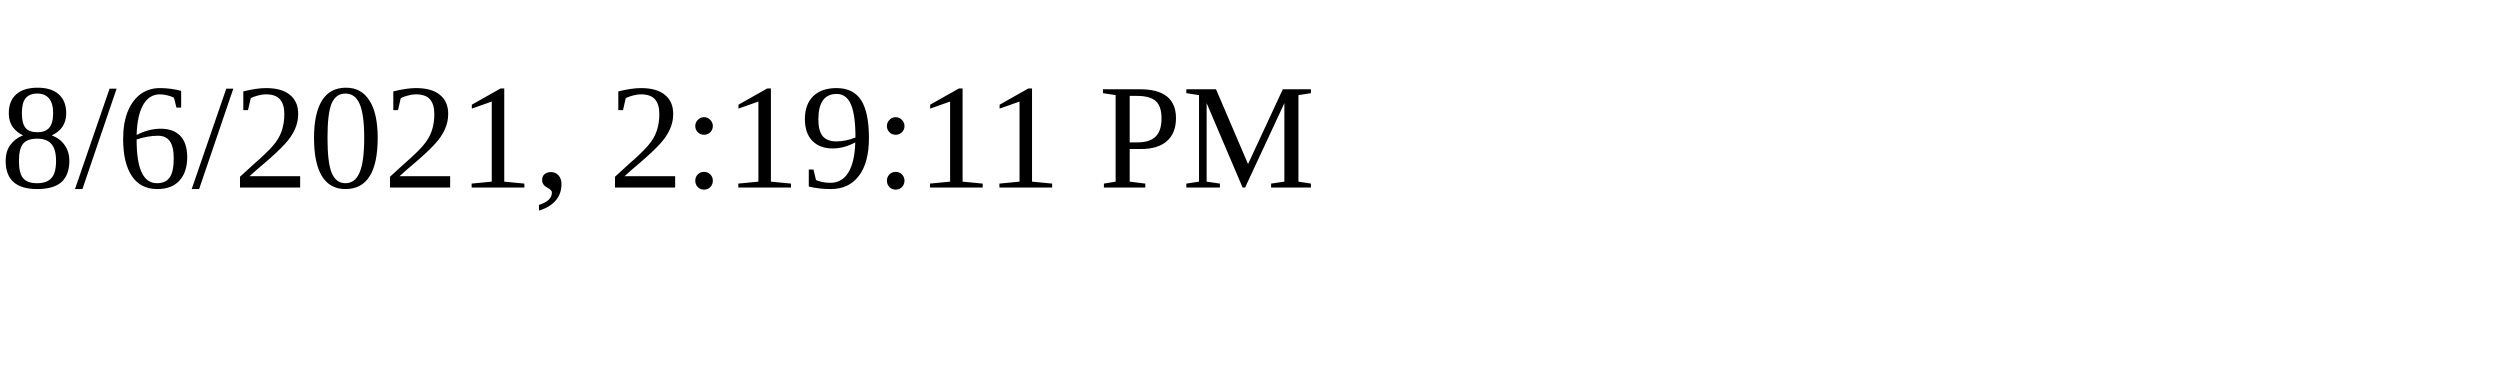
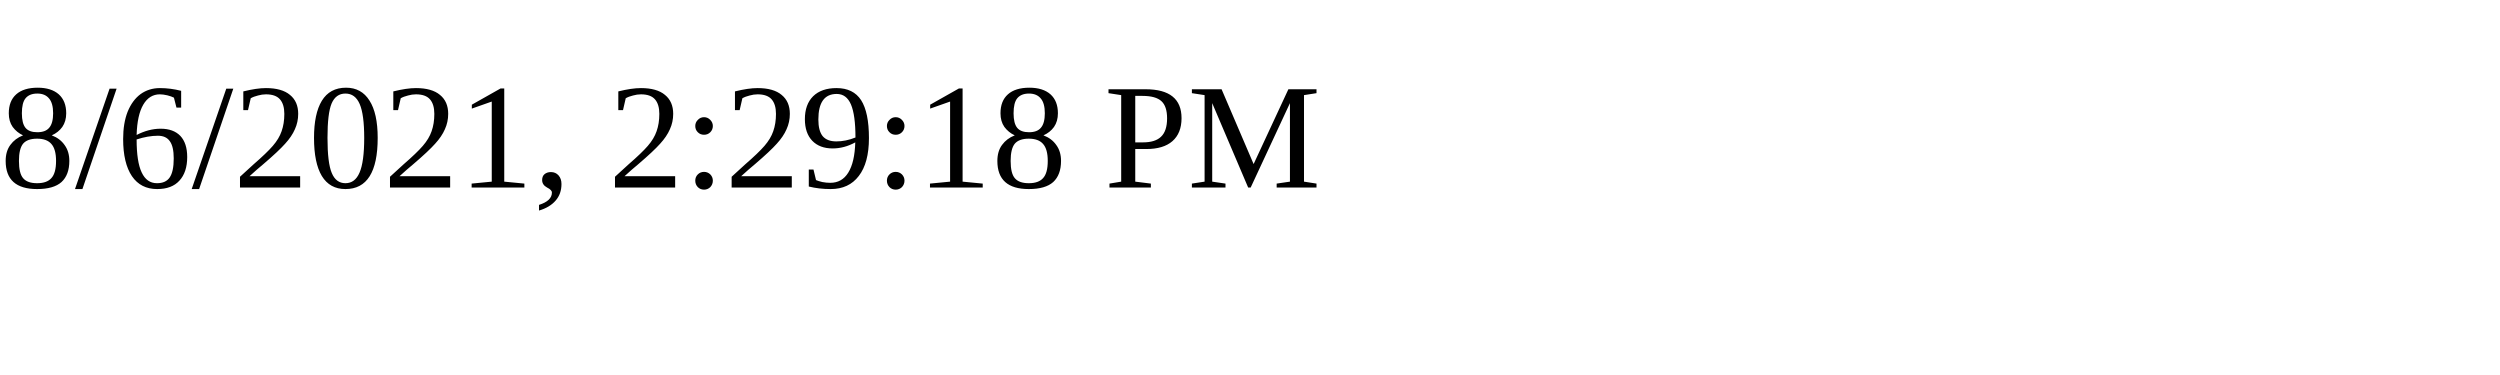
<svg xmlns="http://www.w3.org/2000/svg" height="30" width="200">
-   <text x="0" y="15">8/6/2021, 2:19:11 PM</text>
+   <text x="0" y="15">8/6/2021, 2:29:18 PM</text>
</svg>
